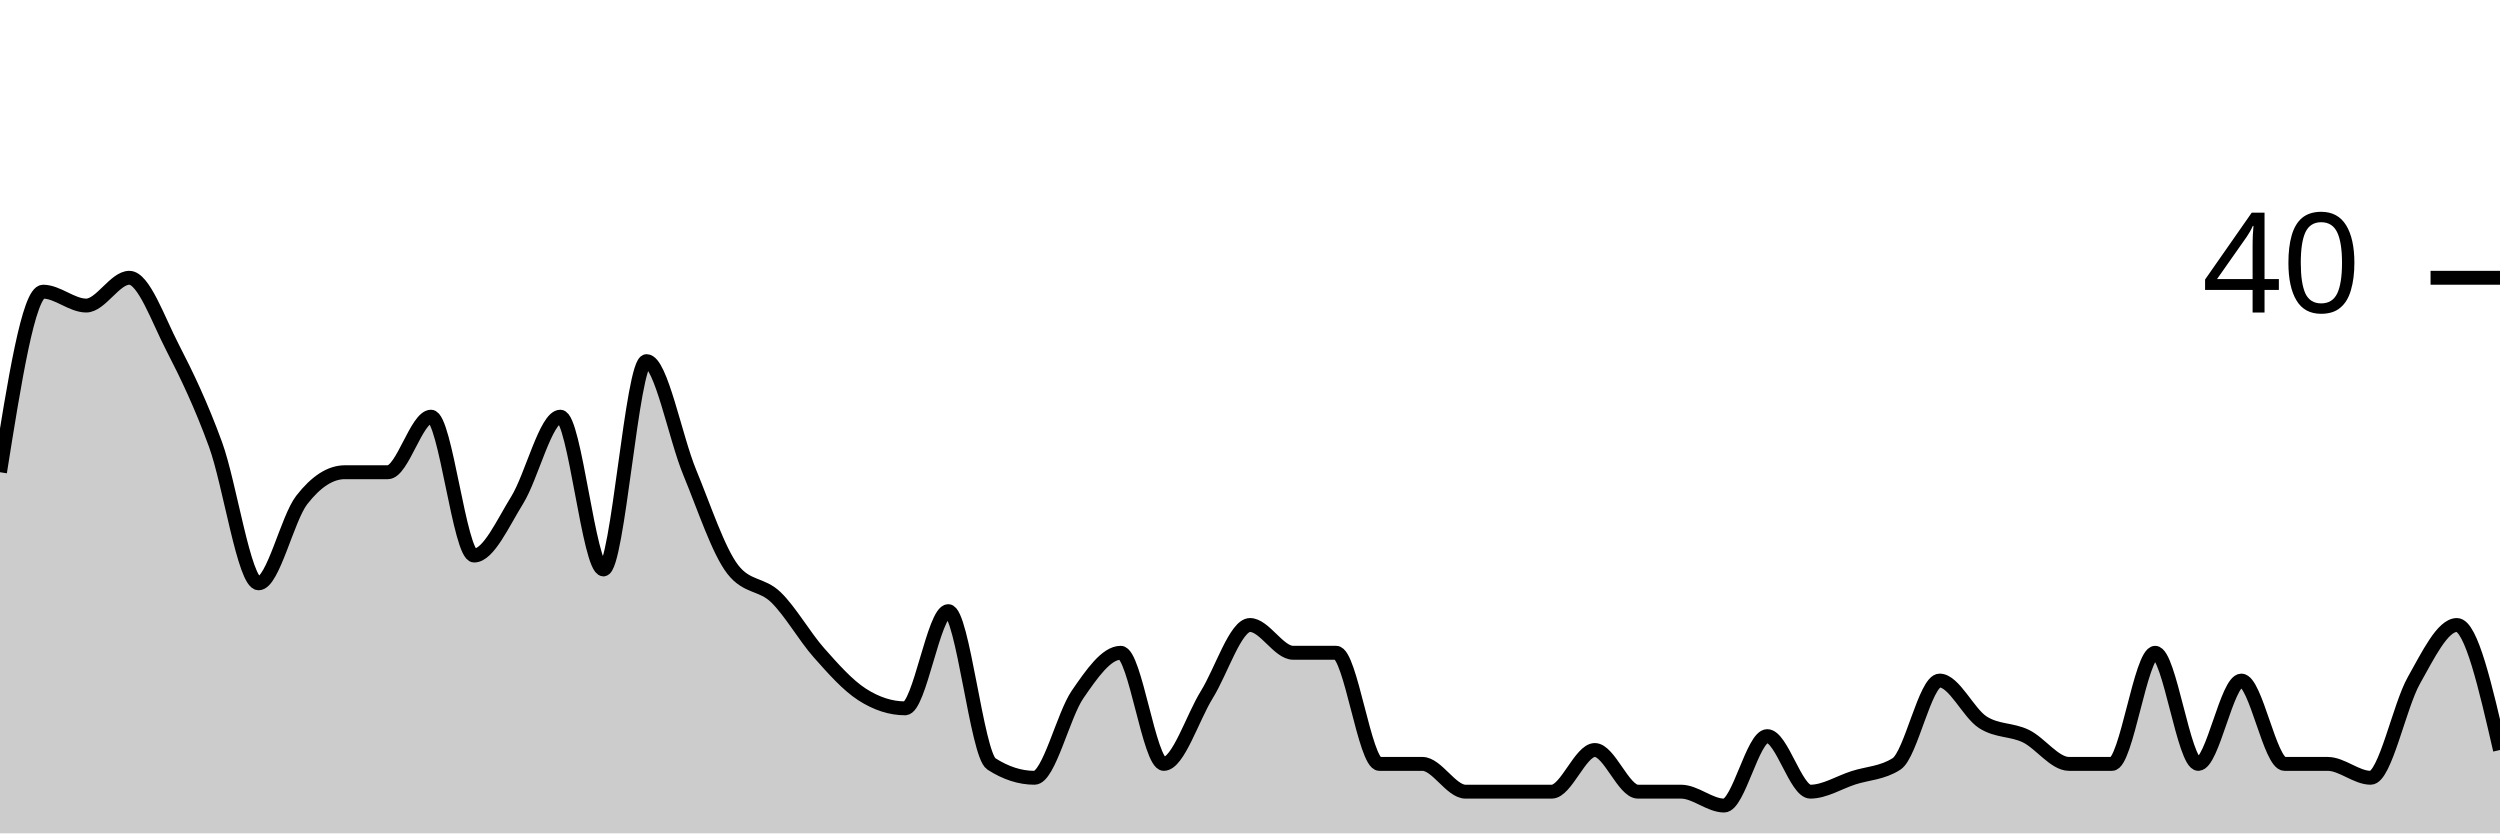
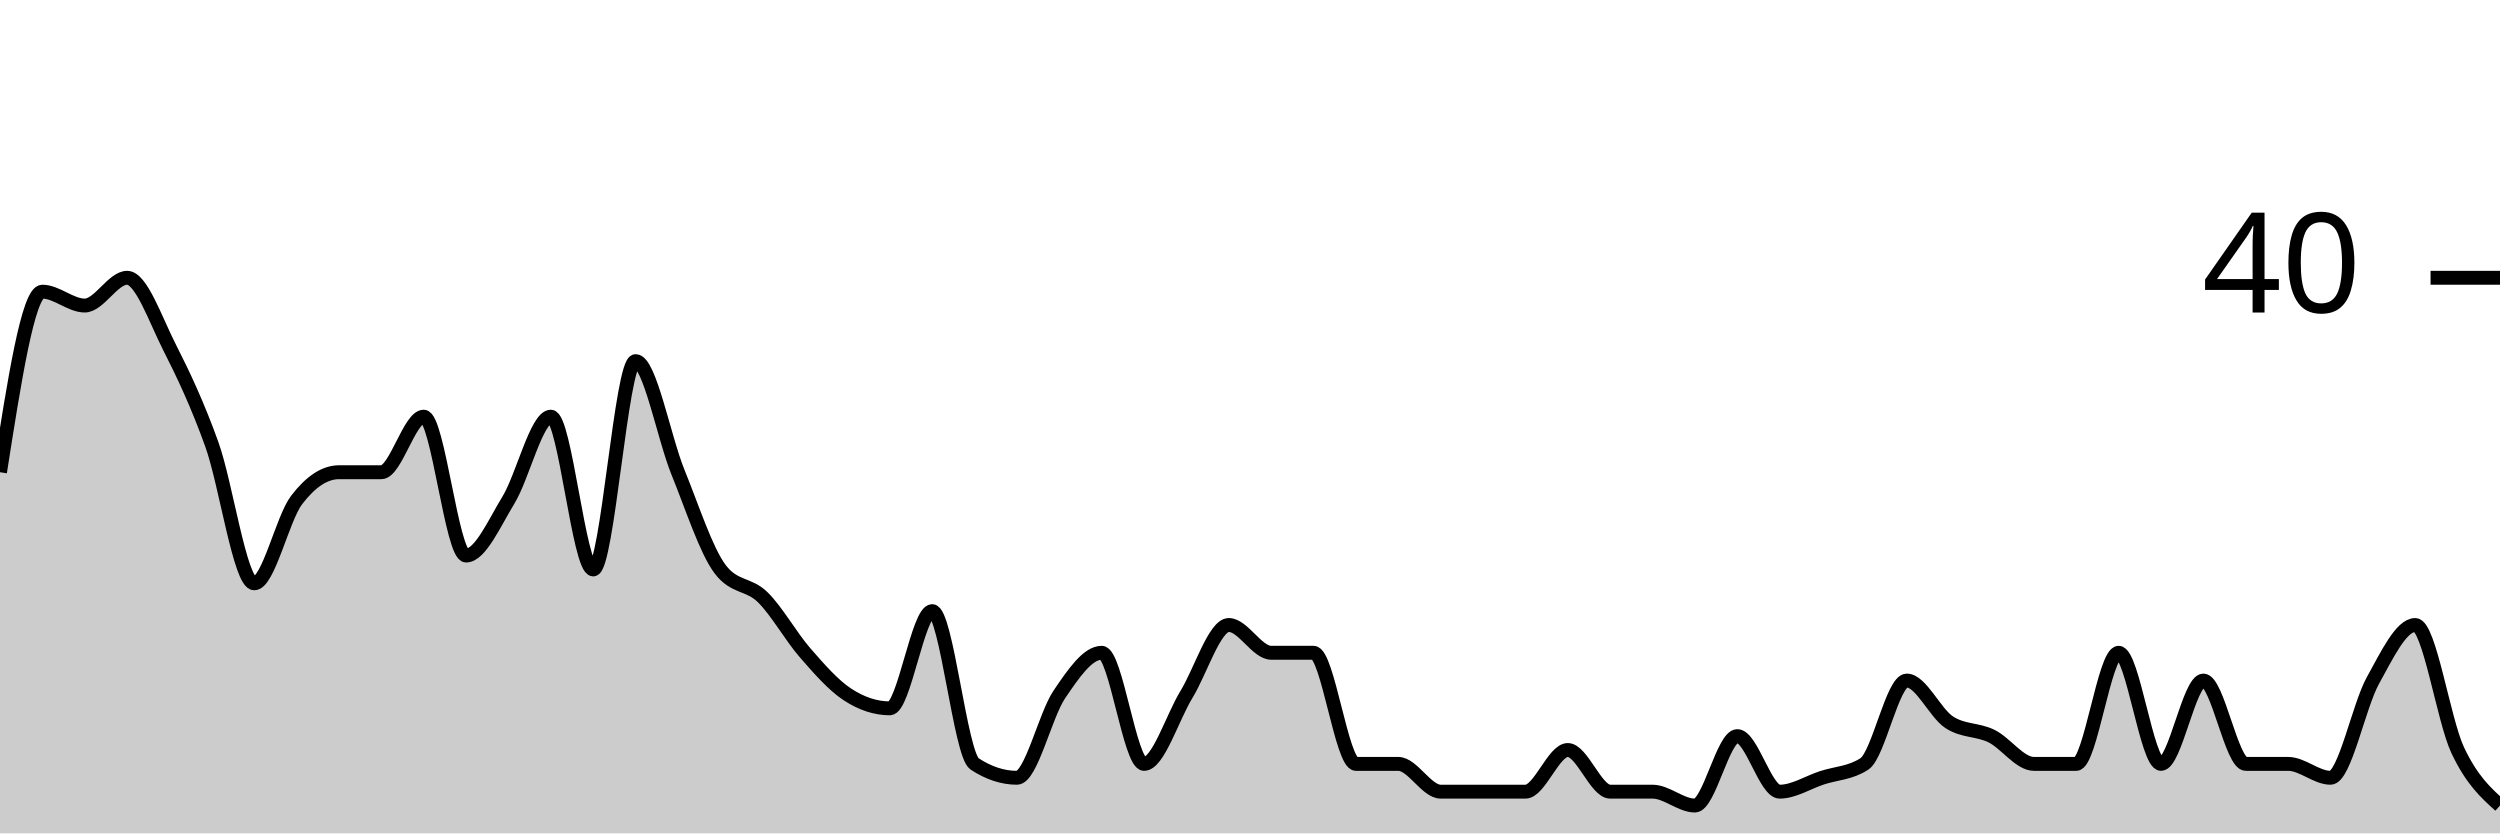
<svg xmlns="http://www.w3.org/2000/svg" viewBox="0 0 180 60">
  <g transform="translate(0,20)">
-     <path class="area" fill="rgba(0, 0, 0, 0.2)" d="M0,14C1.034,7.5,2.069,1,3.103,1C4.138,1,5.172,2,6.207,2C7.241,2,8.276,0,9.31,0C10.345,0,11.379,3,12.414,5C13.448,7,14.483,9.167,15.517,12C16.552,14.833,17.586,22,18.621,22C19.655,22,20.69,17.333,21.724,16C22.759,14.667,23.793,14,24.828,14C25.862,14,26.897,14,27.931,14C28.966,14,30,10,31.034,10C32.069,10,33.103,20,34.138,20C35.172,20,36.207,17.667,37.241,16C38.276,14.333,39.31,10,40.345,10C41.379,10,42.414,21,43.448,21C44.483,21,45.517,6,46.552,6C47.586,6,48.621,11.5,49.655,14C50.69,16.5,51.724,19.667,52.759,21C53.793,22.333,54.828,22,55.862,23C56.897,24,57.931,25.833,58.966,27C60,28.167,61.034,29.333,62.069,30C63.103,30.667,64.138,31,65.172,31C66.207,31,67.241,24,68.276,24C69.31,24,70.345,34.333,71.379,35C72.414,35.667,73.448,36,74.483,36C75.517,36,76.552,31.5,77.586,30C78.621,28.5,79.655,27,80.69,27C81.724,27,82.759,35,83.793,35C84.828,35,85.862,31.667,86.897,30C87.931,28.333,88.966,25,90,25C91.034,25,92.069,27,93.103,27C94.138,27,95.172,27,96.207,27C97.241,27,98.276,35,99.31,35C100.345,35,101.379,35,102.414,35C103.448,35,104.483,37,105.517,37C106.552,37,107.586,37,108.621,37C109.655,37,110.69,37,111.724,37C112.759,37,113.793,34,114.828,34C115.862,34,116.897,37,117.931,37C118.966,37,120,37,121.034,37C122.069,37,123.103,38,124.138,38C125.172,38,126.207,33,127.241,33C128.276,33,129.31,37,130.345,37C131.379,37,132.414,36.333,133.448,36C134.483,35.667,135.517,35.667,136.552,35C137.586,34.333,138.621,29,139.655,29C140.69,29,141.724,31.333,142.759,32C143.793,32.667,144.828,32.5,145.862,33C146.897,33.5,147.931,35,148.966,35C150,35,151.034,35,152.069,35C153.103,35,154.138,27,155.172,27C156.207,27,157.241,35,158.276,35C159.31,35,160.345,29,161.379,29C162.414,29,163.448,35,164.483,35C165.517,35,166.552,35,167.586,35C168.621,35,169.655,36,170.69,36C171.724,36,172.759,30.833,173.793,29C174.828,27.167,175.862,25,176.897,25C177.931,25,178.966,29.5,180,34L180,40C178.966,40,177.931,40,176.897,40C175.862,40,174.828,40,173.793,40C172.759,40,171.724,40,170.69,40C169.655,40,168.621,40,167.586,40C166.552,40,165.517,40,164.483,40C163.448,40,162.414,40,161.379,40C160.345,40,159.31,40,158.276,40C157.241,40,156.207,40,155.172,40C154.138,40,153.103,40,152.069,40C151.034,40,150,40,148.966,40C147.931,40,146.897,40,145.862,40C144.828,40,143.793,40,142.759,40C141.724,40,140.69,40,139.655,40C138.621,40,137.586,40,136.552,40C135.517,40,134.483,40,133.448,40C132.414,40,131.379,40,130.345,40C129.31,40,128.276,40,127.241,40C126.207,40,125.172,40,124.138,40C123.103,40,122.069,40,121.034,40C120,40,118.966,40,117.931,40C116.897,40,115.862,40,114.828,40C113.793,40,112.759,40,111.724,40C110.69,40,109.655,40,108.621,40C107.586,40,106.552,40,105.517,40C104.483,40,103.448,40,102.414,40C101.379,40,100.345,40,99.31,40C98.276,40,97.241,40,96.207,40C95.172,40,94.138,40,93.103,40C92.069,40,91.034,40,90,40C88.966,40,87.931,40,86.897,40C85.862,40,84.828,40,83.793,40C82.759,40,81.724,40,80.69,40C79.655,40,78.621,40,77.586,40C76.552,40,75.517,40,74.483,40C73.448,40,72.414,40,71.379,40C70.345,40,69.31,40,68.276,40C67.241,40,66.207,40,65.172,40C64.138,40,63.103,40,62.069,40C61.034,40,60,40,58.966,40C57.931,40,56.897,40,55.862,40C54.828,40,53.793,40,52.759,40C51.724,40,50.69,40,49.655,40C48.621,40,47.586,40,46.552,40C45.517,40,44.483,40,43.448,40C42.414,40,41.379,40,40.345,40C39.31,40,38.276,40,37.241,40C36.207,40,35.172,40,34.138,40C33.103,40,32.069,40,31.034,40C30,40,28.966,40,27.931,40C26.897,40,25.862,40,24.828,40C23.793,40,22.759,40,21.724,40C20.69,40,19.655,40,18.621,40C17.586,40,16.552,40,15.517,40C14.483,40,13.448,40,12.414,40C11.379,40,10.345,40,9.31,40C8.276,40,7.241,40,6.207,40C5.172,40,4.138,40,3.103,40C2.069,40,1.034,40,0,40Z" />
-     <path class="line" stroke="black" fill="none" d="M0,14C1.034,7.5,2.069,1,3.103,1C4.138,1,5.172,2,6.207,2C7.241,2,8.276,0,9.31,0C10.345,0,11.379,3,12.414,5C13.448,7,14.483,9.167,15.517,12C16.552,14.833,17.586,22,18.621,22C19.655,22,20.69,17.333,21.724,16C22.759,14.667,23.793,14,24.828,14C25.862,14,26.897,14,27.931,14C28.966,14,30,10,31.034,10C32.069,10,33.103,20,34.138,20C35.172,20,36.207,17.667,37.241,16C38.276,14.333,39.31,10,40.345,10C41.379,10,42.414,21,43.448,21C44.483,21,45.517,6,46.552,6C47.586,6,48.621,11.5,49.655,14C50.69,16.5,51.724,19.667,52.759,21C53.793,22.333,54.828,22,55.862,23C56.897,24,57.931,25.833,58.966,27C60,28.167,61.034,29.333,62.069,30C63.103,30.667,64.138,31,65.172,31C66.207,31,67.241,24,68.276,24C69.31,24,70.345,34.333,71.379,35C72.414,35.667,73.448,36,74.483,36C75.517,36,76.552,31.5,77.586,30C78.621,28.5,79.655,27,80.69,27C81.724,27,82.759,35,83.793,35C84.828,35,85.862,31.667,86.897,30C87.931,28.333,88.966,25,90,25C91.034,25,92.069,27,93.103,27C94.138,27,95.172,27,96.207,27C97.241,27,98.276,35,99.31,35C100.345,35,101.379,35,102.414,35C103.448,35,104.483,37,105.517,37C106.552,37,107.586,37,108.621,37C109.655,37,110.69,37,111.724,37C112.759,37,113.793,34,114.828,34C115.862,34,116.897,37,117.931,37C118.966,37,120,37,121.034,37C122.069,37,123.103,38,124.138,38C125.172,38,126.207,33,127.241,33C128.276,33,129.31,37,130.345,37C131.379,37,132.414,36.333,133.448,36C134.483,35.667,135.517,35.667,136.552,35C137.586,34.333,138.621,29,139.655,29C140.69,29,141.724,31.333,142.759,32C143.793,32.667,144.828,32.5,145.862,33C146.897,33.5,147.931,35,148.966,35C150,35,151.034,35,152.069,35C153.103,35,154.138,27,155.172,27C156.207,27,157.241,35,158.276,35C159.31,35,160.345,29,161.379,29C162.414,29,163.448,35,164.483,35C165.517,35,166.552,35,167.586,35C168.621,35,169.655,36,170.69,36C171.724,36,172.759,30.833,173.793,29C174.828,27.167,175.862,25,176.897,25C177.931,25,178.966,29.5,180,34" />
+     <path class="area" fill="rgba(0, 0, 0, 0.2)" d="M0,14C1.017,7.5,2.034,1,3.051,1C4.068,1,5.085,2,6.102,2C7.119,2,8.136,0,9.153,0C10.169,0,11.186,3,12.203,5C13.22,7,14.237,9.167,15.254,12C16.271,14.833,17.288,22,18.305,22C19.322,22,20.339,17.333,21.356,16C22.373,14.667,23.39,14,24.407,14C25.424,14,26.441,14,27.458,14C28.475,14,29.492,10,30.508,10C31.525,10,32.542,20,33.559,20C34.576,20,35.593,17.667,36.61,16C37.627,14.333,38.644,10,39.661,10C40.678,10,41.695,21,42.712,21C43.729,21,44.746,6,45.763,6C46.78,6,47.797,11.5,48.814,14C49.831,16.5,50.847,19.667,51.864,21C52.881,22.333,53.898,22,54.915,23C55.932,24,56.949,25.833,57.966,27C58.983,28.167,60,29.333,61.017,30C62.034,30.667,63.051,31,64.068,31C65.085,31,66.102,24,67.119,24C68.136,24,69.153,34.333,70.169,35C71.186,35.667,72.203,36,73.22,36C74.237,36,75.254,31.5,76.271,30C77.288,28.5,78.305,27,79.322,27C80.339,27,81.356,35,82.373,35C83.39,35,84.407,31.667,85.424,30C86.441,28.333,87.458,25,88.475,25C89.492,25,90.508,27,91.525,27C92.542,27,93.559,27,94.576,27C95.593,27,96.61,35,97.627,35C98.644,35,99.661,35,100.678,35C101.695,35,102.712,37,103.729,37C104.746,37,105.763,37,106.78,37C107.797,37,108.814,37,109.831,37C110.847,37,111.864,34,112.881,34C113.898,34,114.915,37,115.932,37C116.949,37,117.966,37,118.983,37C120,37,121.017,38,122.034,38C123.051,38,124.068,33,125.085,33C126.102,33,127.119,37,128.136,37C129.153,37,130.169,36.333,131.186,36C132.203,35.667,133.22,35.667,134.237,35C135.254,34.333,136.271,29,137.288,29C138.305,29,139.322,31.333,140.339,32C141.356,32.667,142.373,32.5,143.39,33C144.407,33.5,145.424,35,146.441,35C147.458,35,148.475,35,149.492,35C150.508,35,151.525,27,152.542,27C153.559,27,154.576,35,155.593,35C156.61,35,157.627,29,158.644,29C159.661,29,160.678,35,161.695,35C162.712,35,163.729,35,164.746,35C165.763,35,166.78,36,167.797,36C168.814,36,169.831,30.833,170.847,29C171.864,27.167,172.881,25,173.898,25C174.915,25,175.932,31.833,176.949,34C177.966,36.167,178.983,37.083,180,38L180,40C178.983,40,177.966,40,176.949,40C175.932,40,174.915,40,173.898,40C172.881,40,171.864,40,170.847,40C169.831,40,168.814,40,167.797,40C166.78,40,165.763,40,164.746,40C163.729,40,162.712,40,161.695,40C160.678,40,159.661,40,158.644,40C157.627,40,156.61,40,155.593,40C154.576,40,153.559,40,152.542,40C151.525,40,150.508,40,149.492,40C148.475,40,147.458,40,146.441,40C145.424,40,144.407,40,143.39,40C142.373,40,141.356,40,140.339,40C139.322,40,138.305,40,137.288,40C136.271,40,135.254,40,134.237,40C133.22,40,132.203,40,131.186,40C130.169,40,129.153,40,128.136,40C127.119,40,126.102,40,125.085,40C124.068,40,123.051,40,122.034,40C121.017,40,120,40,118.983,40C117.966,40,116.949,40,115.932,40C114.915,40,113.898,40,112.881,40C111.864,40,110.847,40,109.831,40C108.814,40,107.797,40,106.78,40C105.763,40,104.746,40,103.729,40C102.712,40,101.695,40,100.678,40C99.661,40,98.644,40,97.627,40C96.61,40,95.593,40,94.576,40C93.559,40,92.542,40,91.525,40C90.508,40,89.492,40,88.475,40C87.458,40,86.441,40,85.424,40C84.407,40,83.39,40,82.373,40C81.356,40,80.339,40,79.322,40C78.305,40,77.288,40,76.271,40C75.254,40,74.237,40,73.22,40C72.203,40,71.186,40,70.169,40C69.153,40,68.136,40,67.119,40C66.102,40,65.085,40,64.068,40C63.051,40,62.034,40,61.017,40C60,40,58.983,40,57.966,40C56.949,40,55.932,40,54.915,40C53.898,40,52.881,40,51.864,40C50.847,40,49.831,40,48.814,40C47.797,40,46.78,40,45.763,40C44.746,40,43.729,40,42.712,40C41.695,40,40.678,40,39.661,40C38.644,40,37.627,40,36.61,40C35.593,40,34.576,40,33.559,40C32.542,40,31.525,40,30.508,40C29.492,40,28.475,40,27.458,40C26.441,40,25.424,40,24.407,40C23.39,40,22.373,40,21.356,40C20.339,40,19.322,40,18.305,40C17.288,40,16.271,40,15.254,40C14.237,40,13.22,40,12.203,40C11.186,40,10.169,40,9.153,40C8.136,40,7.119,40,6.102,40C5.085,40,4.068,40,3.051,40C2.034,40,1.017,40,0,40Z" />
+     <path class="line" stroke="black" fill="none" d="M0,14C1.017,7.5,2.034,1,3.051,1C4.068,1,5.085,2,6.102,2C7.119,2,8.136,0,9.153,0C10.169,0,11.186,3,12.203,5C13.22,7,14.237,9.167,15.254,12C16.271,14.833,17.288,22,18.305,22C19.322,22,20.339,17.333,21.356,16C22.373,14.667,23.39,14,24.407,14C25.424,14,26.441,14,27.458,14C28.475,14,29.492,10,30.508,10C31.525,10,32.542,20,33.559,20C34.576,20,35.593,17.667,36.61,16C37.627,14.333,38.644,10,39.661,10C40.678,10,41.695,21,42.712,21C43.729,21,44.746,6,45.763,6C46.78,6,47.797,11.5,48.814,14C49.831,16.5,50.847,19.667,51.864,21C52.881,22.333,53.898,22,54.915,23C55.932,24,56.949,25.833,57.966,27C58.983,28.167,60,29.333,61.017,30C62.034,30.667,63.051,31,64.068,31C65.085,31,66.102,24,67.119,24C68.136,24,69.153,34.333,70.169,35C71.186,35.667,72.203,36,73.22,36C74.237,36,75.254,31.5,76.271,30C77.288,28.5,78.305,27,79.322,27C80.339,27,81.356,35,82.373,35C83.39,35,84.407,31.667,85.424,30C86.441,28.333,87.458,25,88.475,25C89.492,25,90.508,27,91.525,27C92.542,27,93.559,27,94.576,27C95.593,27,96.61,35,97.627,35C98.644,35,99.661,35,100.678,35C101.695,35,102.712,37,103.729,37C104.746,37,105.763,37,106.78,37C107.797,37,108.814,37,109.831,37C110.847,37,111.864,34,112.881,34C113.898,34,114.915,37,115.932,37C116.949,37,117.966,37,118.983,37C120,37,121.017,38,122.034,38C123.051,38,124.068,33,125.085,33C126.102,33,127.119,37,128.136,37C129.153,37,130.169,36.333,131.186,36C132.203,35.667,133.22,35.667,134.237,35C135.254,34.333,136.271,29,137.288,29C138.305,29,139.322,31.333,140.339,32C141.356,32.667,142.373,32.5,143.39,33C144.407,33.5,145.424,35,146.441,35C147.458,35,148.475,35,149.492,35C150.508,35,151.525,27,152.542,27C153.559,27,154.576,35,155.593,35C156.61,35,157.627,29,158.644,29C159.661,29,160.678,35,161.695,35C162.712,35,163.729,35,164.746,35C165.763,35,166.78,36,167.797,36C168.814,36,169.831,30.833,170.847,29C171.864,27.167,172.881,25,173.898,25C174.915,25,175.932,31.833,176.949,34C177.966,36.167,178.983,37.083,180,38" />
    <path class="axis-ceiling" stroke-width="1" stroke="black" fill="none" d="M175,0L180,0" />
    <text class="axis-ceiling-label" font-family="sans-serif" text-anchor="end" font-size="10px" x="170" y="2.5">40</text>
  </g>
</svg>
